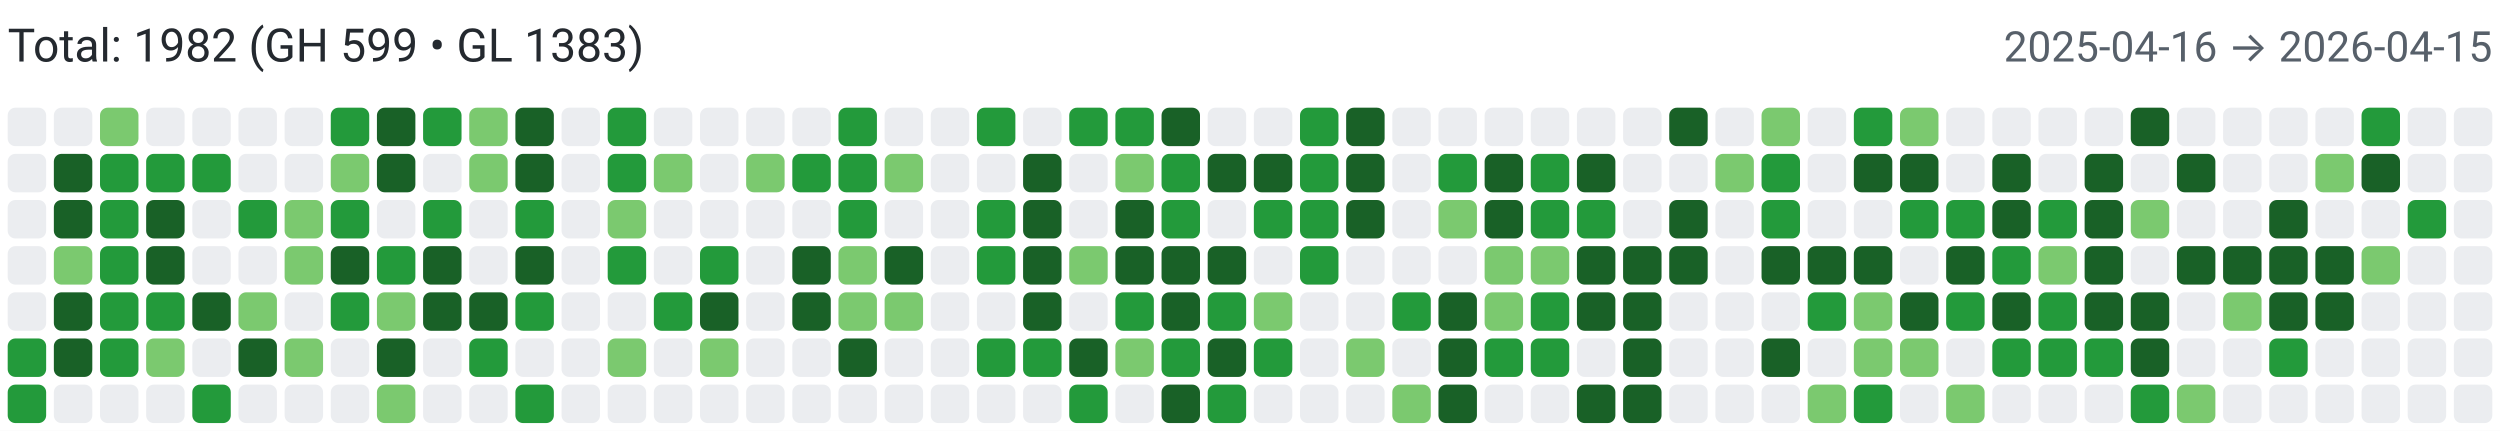
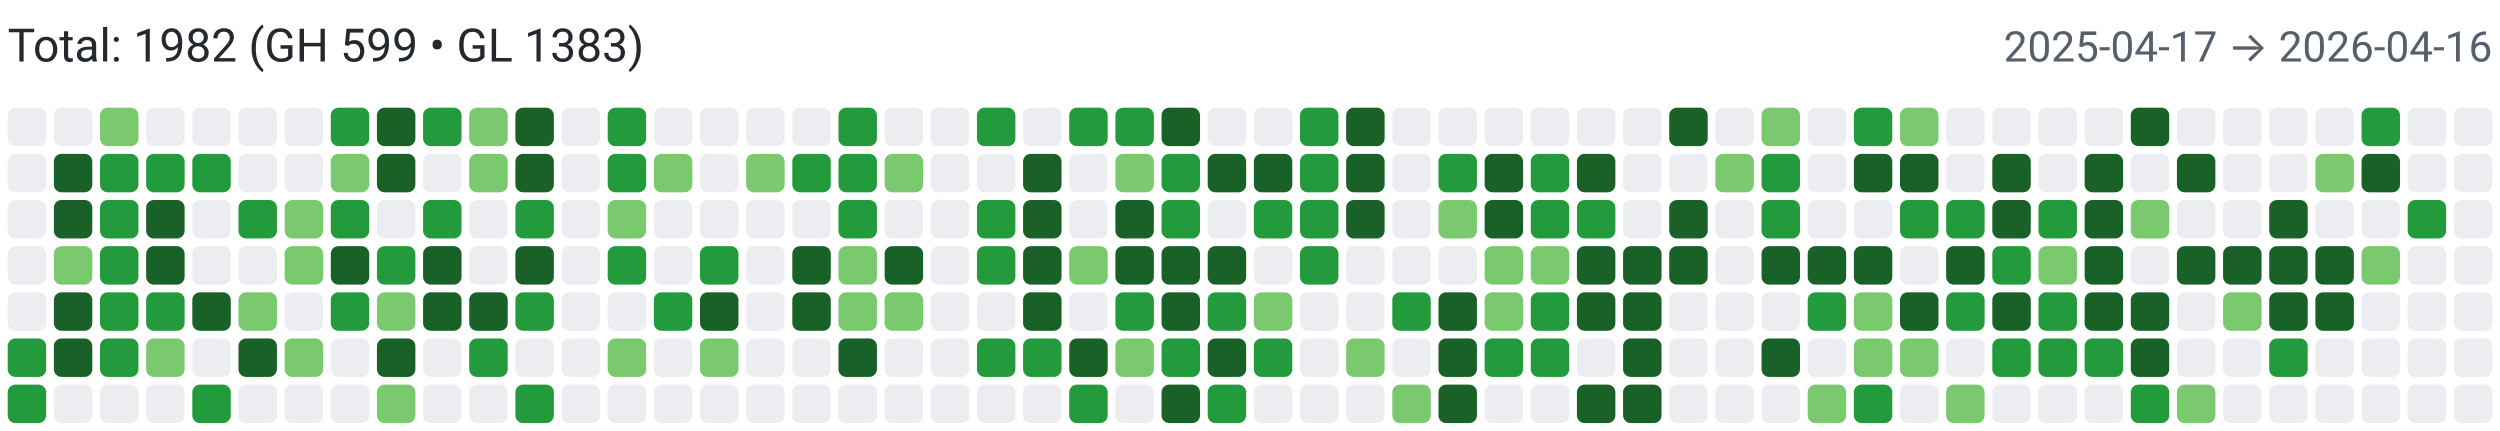
<svg xmlns="http://www.w3.org/2000/svg" width="650" height="112" viewBox="0 0 650 112" role="img" aria-label="Combined contributions">
  <rect width="100%" height="100%" fill="#fff" />
  <text x="2" y="16" font-family="system-ui,-apple-system,Segoe UI,Roboto,Ubuntu,Cantarell,Noto Sans,sans-serif" font-size="12" fill="#24292f">Total: 1982 (GH 599 • GL 1383)</text>
-   <text x="648" y="16" text-anchor="end" font-family="system-ui,-apple-system,Segoe UI,Roboto,Ubuntu,Cantarell,Noto Sans,sans-serif" font-size="11" fill="#57606a">2025-04-16 → 2026-04-15</text>
+   <text x="648" y="16" text-anchor="end" font-family="system-ui,-apple-system,Segoe UI,Roboto,Ubuntu,Cantarell,Noto Sans,sans-serif" font-size="11" fill="#57606a">2025-04-17 → 2026-04-16</text>
  <rect x="2" y="28" width="10" height="10" rx="2" ry="2" fill="#ebedf0">
        </rect>
  <rect x="2" y="40" width="10" height="10" rx="2" ry="2" fill="#ebedf0">
        </rect>
  <rect x="2" y="52" width="10" height="10" rx="2" ry="2" fill="#ebedf0">
        </rect>
  <rect x="2" y="64" width="10" height="10" rx="2" ry="2" fill="#ebedf0">
        </rect>
  <rect x="2" y="76" width="10" height="10" rx="2" ry="2" fill="#ebedf0">
        </rect>
  <rect x="2" y="88" width="10" height="10" rx="2" ry="2" fill="#239a3b">
        </rect>
  <rect x="2" y="100" width="10" height="10" rx="2" ry="2" fill="#239a3b">
        </rect>
  <rect x="14" y="28" width="10" height="10" rx="2" ry="2" fill="#ebedf0">
        </rect>
  <rect x="14" y="40" width="10" height="10" rx="2" ry="2" fill="#196127">
        </rect>
  <rect x="14" y="52" width="10" height="10" rx="2" ry="2" fill="#196127">
        </rect>
  <rect x="14" y="64" width="10" height="10" rx="2" ry="2" fill="#7bc96f">
        </rect>
  <rect x="14" y="76" width="10" height="10" rx="2" ry="2" fill="#196127">
        </rect>
  <rect x="14" y="88" width="10" height="10" rx="2" ry="2" fill="#196127">
        </rect>
  <rect x="14" y="100" width="10" height="10" rx="2" ry="2" fill="#ebedf0">
        </rect>
  <rect x="26" y="28" width="10" height="10" rx="2" ry="2" fill="#7bc96f">
        </rect>
  <rect x="26" y="40" width="10" height="10" rx="2" ry="2" fill="#239a3b">
        </rect>
  <rect x="26" y="52" width="10" height="10" rx="2" ry="2" fill="#239a3b">
        </rect>
  <rect x="26" y="64" width="10" height="10" rx="2" ry="2" fill="#239a3b">
        </rect>
  <rect x="26" y="76" width="10" height="10" rx="2" ry="2" fill="#239a3b">
        </rect>
  <rect x="26" y="88" width="10" height="10" rx="2" ry="2" fill="#239a3b">
        </rect>
  <rect x="26" y="100" width="10" height="10" rx="2" ry="2" fill="#ebedf0">
        </rect>
  <rect x="38" y="28" width="10" height="10" rx="2" ry="2" fill="#ebedf0">
        </rect>
  <rect x="38" y="40" width="10" height="10" rx="2" ry="2" fill="#239a3b">
        </rect>
  <rect x="38" y="52" width="10" height="10" rx="2" ry="2" fill="#196127">
        </rect>
  <rect x="38" y="64" width="10" height="10" rx="2" ry="2" fill="#196127">
        </rect>
  <rect x="38" y="76" width="10" height="10" rx="2" ry="2" fill="#239a3b">
        </rect>
  <rect x="38" y="88" width="10" height="10" rx="2" ry="2" fill="#7bc96f">
        </rect>
  <rect x="38" y="100" width="10" height="10" rx="2" ry="2" fill="#ebedf0">
        </rect>
  <rect x="50" y="28" width="10" height="10" rx="2" ry="2" fill="#ebedf0">
        </rect>
  <rect x="50" y="40" width="10" height="10" rx="2" ry="2" fill="#239a3b">
        </rect>
  <rect x="50" y="52" width="10" height="10" rx="2" ry="2" fill="#ebedf0">
        </rect>
  <rect x="50" y="64" width="10" height="10" rx="2" ry="2" fill="#ebedf0">
        </rect>
  <rect x="50" y="76" width="10" height="10" rx="2" ry="2" fill="#196127">
        </rect>
  <rect x="50" y="88" width="10" height="10" rx="2" ry="2" fill="#ebedf0">
        </rect>
  <rect x="50" y="100" width="10" height="10" rx="2" ry="2" fill="#239a3b">
        </rect>
  <rect x="62" y="28" width="10" height="10" rx="2" ry="2" fill="#ebedf0">
        </rect>
  <rect x="62" y="40" width="10" height="10" rx="2" ry="2" fill="#ebedf0">
        </rect>
  <rect x="62" y="52" width="10" height="10" rx="2" ry="2" fill="#239a3b">
        </rect>
  <rect x="62" y="64" width="10" height="10" rx="2" ry="2" fill="#ebedf0">
        </rect>
  <rect x="62" y="76" width="10" height="10" rx="2" ry="2" fill="#7bc96f">
        </rect>
  <rect x="62" y="88" width="10" height="10" rx="2" ry="2" fill="#196127">
        </rect>
  <rect x="62" y="100" width="10" height="10" rx="2" ry="2" fill="#ebedf0">
        </rect>
  <rect x="74" y="28" width="10" height="10" rx="2" ry="2" fill="#ebedf0">
        </rect>
  <rect x="74" y="40" width="10" height="10" rx="2" ry="2" fill="#ebedf0">
        </rect>
  <rect x="74" y="52" width="10" height="10" rx="2" ry="2" fill="#7bc96f">
        </rect>
  <rect x="74" y="64" width="10" height="10" rx="2" ry="2" fill="#7bc96f">
        </rect>
  <rect x="74" y="76" width="10" height="10" rx="2" ry="2" fill="#ebedf0">
        </rect>
  <rect x="74" y="88" width="10" height="10" rx="2" ry="2" fill="#7bc96f">
        </rect>
  <rect x="74" y="100" width="10" height="10" rx="2" ry="2" fill="#ebedf0">
        </rect>
  <rect x="86" y="28" width="10" height="10" rx="2" ry="2" fill="#239a3b">
        </rect>
  <rect x="86" y="40" width="10" height="10" rx="2" ry="2" fill="#7bc96f">
        </rect>
  <rect x="86" y="52" width="10" height="10" rx="2" ry="2" fill="#239a3b">
        </rect>
  <rect x="86" y="64" width="10" height="10" rx="2" ry="2" fill="#196127">
        </rect>
  <rect x="86" y="76" width="10" height="10" rx="2" ry="2" fill="#239a3b">
        </rect>
  <rect x="86" y="88" width="10" height="10" rx="2" ry="2" fill="#ebedf0">
        </rect>
  <rect x="86" y="100" width="10" height="10" rx="2" ry="2" fill="#ebedf0">
        </rect>
  <rect x="98" y="28" width="10" height="10" rx="2" ry="2" fill="#196127">
        </rect>
  <rect x="98" y="40" width="10" height="10" rx="2" ry="2" fill="#196127">
        </rect>
  <rect x="98" y="52" width="10" height="10" rx="2" ry="2" fill="#ebedf0">
        </rect>
  <rect x="98" y="64" width="10" height="10" rx="2" ry="2" fill="#239a3b">
        </rect>
  <rect x="98" y="76" width="10" height="10" rx="2" ry="2" fill="#7bc96f">
        </rect>
  <rect x="98" y="88" width="10" height="10" rx="2" ry="2" fill="#196127">
        </rect>
  <rect x="98" y="100" width="10" height="10" rx="2" ry="2" fill="#7bc96f">
        </rect>
  <rect x="110" y="28" width="10" height="10" rx="2" ry="2" fill="#239a3b">
        </rect>
  <rect x="110" y="40" width="10" height="10" rx="2" ry="2" fill="#ebedf0">
        </rect>
  <rect x="110" y="52" width="10" height="10" rx="2" ry="2" fill="#239a3b">
        </rect>
  <rect x="110" y="64" width="10" height="10" rx="2" ry="2" fill="#196127">
        </rect>
  <rect x="110" y="76" width="10" height="10" rx="2" ry="2" fill="#196127">
        </rect>
  <rect x="110" y="88" width="10" height="10" rx="2" ry="2" fill="#ebedf0">
        </rect>
  <rect x="110" y="100" width="10" height="10" rx="2" ry="2" fill="#ebedf0">
        </rect>
  <rect x="122" y="28" width="10" height="10" rx="2" ry="2" fill="#7bc96f">
        </rect>
  <rect x="122" y="40" width="10" height="10" rx="2" ry="2" fill="#7bc96f">
        </rect>
  <rect x="122" y="52" width="10" height="10" rx="2" ry="2" fill="#ebedf0">
        </rect>
  <rect x="122" y="64" width="10" height="10" rx="2" ry="2" fill="#ebedf0">
        </rect>
  <rect x="122" y="76" width="10" height="10" rx="2" ry="2" fill="#196127">
        </rect>
  <rect x="122" y="88" width="10" height="10" rx="2" ry="2" fill="#239a3b">
        </rect>
  <rect x="122" y="100" width="10" height="10" rx="2" ry="2" fill="#ebedf0">
        </rect>
  <rect x="134" y="28" width="10" height="10" rx="2" ry="2" fill="#196127">
        </rect>
  <rect x="134" y="40" width="10" height="10" rx="2" ry="2" fill="#196127">
        </rect>
  <rect x="134" y="52" width="10" height="10" rx="2" ry="2" fill="#239a3b">
        </rect>
  <rect x="134" y="64" width="10" height="10" rx="2" ry="2" fill="#196127">
        </rect>
  <rect x="134" y="76" width="10" height="10" rx="2" ry="2" fill="#239a3b">
        </rect>
  <rect x="134" y="88" width="10" height="10" rx="2" ry="2" fill="#ebedf0">
        </rect>
  <rect x="134" y="100" width="10" height="10" rx="2" ry="2" fill="#239a3b">
        </rect>
  <rect x="146" y="28" width="10" height="10" rx="2" ry="2" fill="#ebedf0">
        </rect>
  <rect x="146" y="40" width="10" height="10" rx="2" ry="2" fill="#ebedf0">
        </rect>
  <rect x="146" y="52" width="10" height="10" rx="2" ry="2" fill="#ebedf0">
        </rect>
  <rect x="146" y="64" width="10" height="10" rx="2" ry="2" fill="#ebedf0">
        </rect>
  <rect x="146" y="76" width="10" height="10" rx="2" ry="2" fill="#ebedf0">
        </rect>
  <rect x="146" y="88" width="10" height="10" rx="2" ry="2" fill="#ebedf0">
        </rect>
  <rect x="146" y="100" width="10" height="10" rx="2" ry="2" fill="#ebedf0">
        </rect>
  <rect x="158" y="28" width="10" height="10" rx="2" ry="2" fill="#239a3b">
        </rect>
  <rect x="158" y="40" width="10" height="10" rx="2" ry="2" fill="#239a3b">
        </rect>
  <rect x="158" y="52" width="10" height="10" rx="2" ry="2" fill="#7bc96f">
        </rect>
  <rect x="158" y="64" width="10" height="10" rx="2" ry="2" fill="#239a3b">
        </rect>
  <rect x="158" y="76" width="10" height="10" rx="2" ry="2" fill="#ebedf0">
        </rect>
  <rect x="158" y="88" width="10" height="10" rx="2" ry="2" fill="#7bc96f">
        </rect>
  <rect x="158" y="100" width="10" height="10" rx="2" ry="2" fill="#ebedf0">
        </rect>
  <rect x="170" y="28" width="10" height="10" rx="2" ry="2" fill="#ebedf0">
        </rect>
  <rect x="170" y="40" width="10" height="10" rx="2" ry="2" fill="#7bc96f">
        </rect>
  <rect x="170" y="52" width="10" height="10" rx="2" ry="2" fill="#ebedf0">
        </rect>
  <rect x="170" y="64" width="10" height="10" rx="2" ry="2" fill="#ebedf0">
        </rect>
  <rect x="170" y="76" width="10" height="10" rx="2" ry="2" fill="#239a3b">
        </rect>
  <rect x="170" y="88" width="10" height="10" rx="2" ry="2" fill="#ebedf0">
        </rect>
  <rect x="170" y="100" width="10" height="10" rx="2" ry="2" fill="#ebedf0">
        </rect>
  <rect x="182" y="28" width="10" height="10" rx="2" ry="2" fill="#ebedf0">
        </rect>
  <rect x="182" y="40" width="10" height="10" rx="2" ry="2" fill="#ebedf0">
        </rect>
  <rect x="182" y="52" width="10" height="10" rx="2" ry="2" fill="#ebedf0">
        </rect>
  <rect x="182" y="64" width="10" height="10" rx="2" ry="2" fill="#239a3b">
        </rect>
  <rect x="182" y="76" width="10" height="10" rx="2" ry="2" fill="#196127">
        </rect>
  <rect x="182" y="88" width="10" height="10" rx="2" ry="2" fill="#7bc96f">
        </rect>
  <rect x="182" y="100" width="10" height="10" rx="2" ry="2" fill="#ebedf0">
        </rect>
  <rect x="194" y="28" width="10" height="10" rx="2" ry="2" fill="#ebedf0">
        </rect>
  <rect x="194" y="40" width="10" height="10" rx="2" ry="2" fill="#7bc96f">
        </rect>
  <rect x="194" y="52" width="10" height="10" rx="2" ry="2" fill="#ebedf0">
        </rect>
  <rect x="194" y="64" width="10" height="10" rx="2" ry="2" fill="#ebedf0">
        </rect>
  <rect x="194" y="76" width="10" height="10" rx="2" ry="2" fill="#ebedf0">
        </rect>
  <rect x="194" y="88" width="10" height="10" rx="2" ry="2" fill="#ebedf0">
        </rect>
  <rect x="194" y="100" width="10" height="10" rx="2" ry="2" fill="#ebedf0">
        </rect>
  <rect x="206" y="28" width="10" height="10" rx="2" ry="2" fill="#ebedf0">
        </rect>
  <rect x="206" y="40" width="10" height="10" rx="2" ry="2" fill="#239a3b">
        </rect>
  <rect x="206" y="52" width="10" height="10" rx="2" ry="2" fill="#ebedf0">
        </rect>
  <rect x="206" y="64" width="10" height="10" rx="2" ry="2" fill="#196127">
        </rect>
  <rect x="206" y="76" width="10" height="10" rx="2" ry="2" fill="#196127">
        </rect>
  <rect x="206" y="88" width="10" height="10" rx="2" ry="2" fill="#ebedf0">
        </rect>
  <rect x="206" y="100" width="10" height="10" rx="2" ry="2" fill="#ebedf0">
        </rect>
  <rect x="218" y="28" width="10" height="10" rx="2" ry="2" fill="#239a3b">
        </rect>
  <rect x="218" y="40" width="10" height="10" rx="2" ry="2" fill="#239a3b">
        </rect>
  <rect x="218" y="52" width="10" height="10" rx="2" ry="2" fill="#239a3b">
        </rect>
  <rect x="218" y="64" width="10" height="10" rx="2" ry="2" fill="#7bc96f">
        </rect>
  <rect x="218" y="76" width="10" height="10" rx="2" ry="2" fill="#7bc96f">
        </rect>
  <rect x="218" y="88" width="10" height="10" rx="2" ry="2" fill="#196127">
        </rect>
  <rect x="218" y="100" width="10" height="10" rx="2" ry="2" fill="#ebedf0">
        </rect>
  <rect x="230" y="28" width="10" height="10" rx="2" ry="2" fill="#ebedf0">
        </rect>
  <rect x="230" y="40" width="10" height="10" rx="2" ry="2" fill="#7bc96f">
        </rect>
  <rect x="230" y="52" width="10" height="10" rx="2" ry="2" fill="#ebedf0">
        </rect>
  <rect x="230" y="64" width="10" height="10" rx="2" ry="2" fill="#196127">
        </rect>
  <rect x="230" y="76" width="10" height="10" rx="2" ry="2" fill="#7bc96f">
        </rect>
  <rect x="230" y="88" width="10" height="10" rx="2" ry="2" fill="#ebedf0">
        </rect>
  <rect x="230" y="100" width="10" height="10" rx="2" ry="2" fill="#ebedf0">
        </rect>
  <rect x="242" y="28" width="10" height="10" rx="2" ry="2" fill="#ebedf0">
        </rect>
  <rect x="242" y="40" width="10" height="10" rx="2" ry="2" fill="#ebedf0">
        </rect>
  <rect x="242" y="52" width="10" height="10" rx="2" ry="2" fill="#ebedf0">
        </rect>
  <rect x="242" y="64" width="10" height="10" rx="2" ry="2" fill="#ebedf0">
        </rect>
  <rect x="242" y="76" width="10" height="10" rx="2" ry="2" fill="#ebedf0">
        </rect>
  <rect x="242" y="88" width="10" height="10" rx="2" ry="2" fill="#ebedf0">
        </rect>
  <rect x="242" y="100" width="10" height="10" rx="2" ry="2" fill="#ebedf0">
        </rect>
  <rect x="254" y="28" width="10" height="10" rx="2" ry="2" fill="#239a3b">
        </rect>
  <rect x="254" y="40" width="10" height="10" rx="2" ry="2" fill="#ebedf0">
        </rect>
  <rect x="254" y="52" width="10" height="10" rx="2" ry="2" fill="#239a3b">
        </rect>
  <rect x="254" y="64" width="10" height="10" rx="2" ry="2" fill="#239a3b">
        </rect>
  <rect x="254" y="76" width="10" height="10" rx="2" ry="2" fill="#ebedf0">
        </rect>
  <rect x="254" y="88" width="10" height="10" rx="2" ry="2" fill="#239a3b">
        </rect>
  <rect x="254" y="100" width="10" height="10" rx="2" ry="2" fill="#ebedf0">
        </rect>
  <rect x="266" y="28" width="10" height="10" rx="2" ry="2" fill="#ebedf0">
        </rect>
  <rect x="266" y="40" width="10" height="10" rx="2" ry="2" fill="#196127">
        </rect>
  <rect x="266" y="52" width="10" height="10" rx="2" ry="2" fill="#196127">
        </rect>
  <rect x="266" y="64" width="10" height="10" rx="2" ry="2" fill="#196127">
        </rect>
  <rect x="266" y="76" width="10" height="10" rx="2" ry="2" fill="#196127">
        </rect>
  <rect x="266" y="88" width="10" height="10" rx="2" ry="2" fill="#239a3b">
        </rect>
  <rect x="266" y="100" width="10" height="10" rx="2" ry="2" fill="#ebedf0">
        </rect>
  <rect x="278" y="28" width="10" height="10" rx="2" ry="2" fill="#239a3b">
        </rect>
  <rect x="278" y="40" width="10" height="10" rx="2" ry="2" fill="#ebedf0">
        </rect>
  <rect x="278" y="52" width="10" height="10" rx="2" ry="2" fill="#ebedf0">
        </rect>
  <rect x="278" y="64" width="10" height="10" rx="2" ry="2" fill="#7bc96f">
        </rect>
  <rect x="278" y="76" width="10" height="10" rx="2" ry="2" fill="#ebedf0">
        </rect>
  <rect x="278" y="88" width="10" height="10" rx="2" ry="2" fill="#196127">
        </rect>
  <rect x="278" y="100" width="10" height="10" rx="2" ry="2" fill="#239a3b">
        </rect>
  <rect x="290" y="28" width="10" height="10" rx="2" ry="2" fill="#239a3b">
        </rect>
  <rect x="290" y="40" width="10" height="10" rx="2" ry="2" fill="#7bc96f">
        </rect>
  <rect x="290" y="52" width="10" height="10" rx="2" ry="2" fill="#196127">
        </rect>
  <rect x="290" y="64" width="10" height="10" rx="2" ry="2" fill="#196127">
        </rect>
  <rect x="290" y="76" width="10" height="10" rx="2" ry="2" fill="#239a3b">
        </rect>
  <rect x="290" y="88" width="10" height="10" rx="2" ry="2" fill="#7bc96f">
        </rect>
  <rect x="290" y="100" width="10" height="10" rx="2" ry="2" fill="#ebedf0">
        </rect>
  <rect x="302" y="28" width="10" height="10" rx="2" ry="2" fill="#196127">
        </rect>
  <rect x="302" y="40" width="10" height="10" rx="2" ry="2" fill="#239a3b">
        </rect>
  <rect x="302" y="52" width="10" height="10" rx="2" ry="2" fill="#239a3b">
        </rect>
  <rect x="302" y="64" width="10" height="10" rx="2" ry="2" fill="#196127">
        </rect>
  <rect x="302" y="76" width="10" height="10" rx="2" ry="2" fill="#196127">
        </rect>
  <rect x="302" y="88" width="10" height="10" rx="2" ry="2" fill="#239a3b">
        </rect>
  <rect x="302" y="100" width="10" height="10" rx="2" ry="2" fill="#196127">
        </rect>
  <rect x="314" y="28" width="10" height="10" rx="2" ry="2" fill="#ebedf0">
        </rect>
  <rect x="314" y="40" width="10" height="10" rx="2" ry="2" fill="#196127">
        </rect>
  <rect x="314" y="52" width="10" height="10" rx="2" ry="2" fill="#ebedf0">
        </rect>
  <rect x="314" y="64" width="10" height="10" rx="2" ry="2" fill="#196127">
        </rect>
  <rect x="314" y="76" width="10" height="10" rx="2" ry="2" fill="#239a3b">
        </rect>
  <rect x="314" y="88" width="10" height="10" rx="2" ry="2" fill="#196127">
        </rect>
  <rect x="314" y="100" width="10" height="10" rx="2" ry="2" fill="#239a3b">
        </rect>
  <rect x="326" y="28" width="10" height="10" rx="2" ry="2" fill="#ebedf0">
        </rect>
  <rect x="326" y="40" width="10" height="10" rx="2" ry="2" fill="#196127">
        </rect>
  <rect x="326" y="52" width="10" height="10" rx="2" ry="2" fill="#239a3b">
        </rect>
  <rect x="326" y="64" width="10" height="10" rx="2" ry="2" fill="#ebedf0">
        </rect>
  <rect x="326" y="76" width="10" height="10" rx="2" ry="2" fill="#7bc96f">
        </rect>
  <rect x="326" y="88" width="10" height="10" rx="2" ry="2" fill="#239a3b">
        </rect>
  <rect x="326" y="100" width="10" height="10" rx="2" ry="2" fill="#ebedf0">
        </rect>
  <rect x="338" y="28" width="10" height="10" rx="2" ry="2" fill="#239a3b">
        </rect>
  <rect x="338" y="40" width="10" height="10" rx="2" ry="2" fill="#239a3b">
        </rect>
  <rect x="338" y="52" width="10" height="10" rx="2" ry="2" fill="#239a3b">
        </rect>
  <rect x="338" y="64" width="10" height="10" rx="2" ry="2" fill="#239a3b">
        </rect>
  <rect x="338" y="76" width="10" height="10" rx="2" ry="2" fill="#ebedf0">
        </rect>
  <rect x="338" y="88" width="10" height="10" rx="2" ry="2" fill="#ebedf0">
        </rect>
  <rect x="338" y="100" width="10" height="10" rx="2" ry="2" fill="#ebedf0">
        </rect>
  <rect x="350" y="28" width="10" height="10" rx="2" ry="2" fill="#196127">
        </rect>
  <rect x="350" y="40" width="10" height="10" rx="2" ry="2" fill="#196127">
        </rect>
  <rect x="350" y="52" width="10" height="10" rx="2" ry="2" fill="#196127">
        </rect>
  <rect x="350" y="64" width="10" height="10" rx="2" ry="2" fill="#ebedf0">
        </rect>
  <rect x="350" y="76" width="10" height="10" rx="2" ry="2" fill="#ebedf0">
        </rect>
  <rect x="350" y="88" width="10" height="10" rx="2" ry="2" fill="#7bc96f">
        </rect>
  <rect x="350" y="100" width="10" height="10" rx="2" ry="2" fill="#ebedf0">
        </rect>
  <rect x="362" y="28" width="10" height="10" rx="2" ry="2" fill="#ebedf0">
        </rect>
  <rect x="362" y="40" width="10" height="10" rx="2" ry="2" fill="#ebedf0">
        </rect>
  <rect x="362" y="52" width="10" height="10" rx="2" ry="2" fill="#ebedf0">
        </rect>
  <rect x="362" y="64" width="10" height="10" rx="2" ry="2" fill="#ebedf0">
        </rect>
  <rect x="362" y="76" width="10" height="10" rx="2" ry="2" fill="#239a3b">
        </rect>
  <rect x="362" y="88" width="10" height="10" rx="2" ry="2" fill="#ebedf0">
        </rect>
  <rect x="362" y="100" width="10" height="10" rx="2" ry="2" fill="#7bc96f">
        </rect>
  <rect x="374" y="28" width="10" height="10" rx="2" ry="2" fill="#ebedf0">
        </rect>
  <rect x="374" y="40" width="10" height="10" rx="2" ry="2" fill="#239a3b">
        </rect>
  <rect x="374" y="52" width="10" height="10" rx="2" ry="2" fill="#7bc96f">
        </rect>
  <rect x="374" y="64" width="10" height="10" rx="2" ry="2" fill="#ebedf0">
        </rect>
  <rect x="374" y="76" width="10" height="10" rx="2" ry="2" fill="#196127">
        </rect>
  <rect x="374" y="88" width="10" height="10" rx="2" ry="2" fill="#196127">
        </rect>
  <rect x="374" y="100" width="10" height="10" rx="2" ry="2" fill="#196127">
        </rect>
  <rect x="386" y="28" width="10" height="10" rx="2" ry="2" fill="#ebedf0">
        </rect>
  <rect x="386" y="40" width="10" height="10" rx="2" ry="2" fill="#196127">
        </rect>
  <rect x="386" y="52" width="10" height="10" rx="2" ry="2" fill="#196127">
        </rect>
  <rect x="386" y="64" width="10" height="10" rx="2" ry="2" fill="#7bc96f">
        </rect>
  <rect x="386" y="76" width="10" height="10" rx="2" ry="2" fill="#7bc96f">
        </rect>
  <rect x="386" y="88" width="10" height="10" rx="2" ry="2" fill="#239a3b">
        </rect>
  <rect x="386" y="100" width="10" height="10" rx="2" ry="2" fill="#ebedf0">
        </rect>
  <rect x="398" y="28" width="10" height="10" rx="2" ry="2" fill="#ebedf0">
        </rect>
  <rect x="398" y="40" width="10" height="10" rx="2" ry="2" fill="#239a3b">
        </rect>
  <rect x="398" y="52" width="10" height="10" rx="2" ry="2" fill="#239a3b">
        </rect>
  <rect x="398" y="64" width="10" height="10" rx="2" ry="2" fill="#7bc96f">
        </rect>
  <rect x="398" y="76" width="10" height="10" rx="2" ry="2" fill="#239a3b">
        </rect>
  <rect x="398" y="88" width="10" height="10" rx="2" ry="2" fill="#239a3b">
        </rect>
  <rect x="398" y="100" width="10" height="10" rx="2" ry="2" fill="#ebedf0">
        </rect>
  <rect x="410" y="28" width="10" height="10" rx="2" ry="2" fill="#ebedf0">
        </rect>
  <rect x="410" y="40" width="10" height="10" rx="2" ry="2" fill="#196127">
        </rect>
  <rect x="410" y="52" width="10" height="10" rx="2" ry="2" fill="#239a3b">
        </rect>
  <rect x="410" y="64" width="10" height="10" rx="2" ry="2" fill="#196127">
        </rect>
  <rect x="410" y="76" width="10" height="10" rx="2" ry="2" fill="#196127">
        </rect>
  <rect x="410" y="88" width="10" height="10" rx="2" ry="2" fill="#ebedf0">
        </rect>
  <rect x="410" y="100" width="10" height="10" rx="2" ry="2" fill="#196127">
        </rect>
  <rect x="422" y="28" width="10" height="10" rx="2" ry="2" fill="#ebedf0">
        </rect>
  <rect x="422" y="40" width="10" height="10" rx="2" ry="2" fill="#ebedf0">
        </rect>
  <rect x="422" y="52" width="10" height="10" rx="2" ry="2" fill="#ebedf0">
        </rect>
  <rect x="422" y="64" width="10" height="10" rx="2" ry="2" fill="#196127">
        </rect>
  <rect x="422" y="76" width="10" height="10" rx="2" ry="2" fill="#196127">
        </rect>
  <rect x="422" y="88" width="10" height="10" rx="2" ry="2" fill="#196127">
        </rect>
  <rect x="422" y="100" width="10" height="10" rx="2" ry="2" fill="#196127">
        </rect>
  <rect x="434" y="28" width="10" height="10" rx="2" ry="2" fill="#196127">
        </rect>
  <rect x="434" y="40" width="10" height="10" rx="2" ry="2" fill="#ebedf0">
        </rect>
  <rect x="434" y="52" width="10" height="10" rx="2" ry="2" fill="#196127">
        </rect>
  <rect x="434" y="64" width="10" height="10" rx="2" ry="2" fill="#196127">
        </rect>
  <rect x="434" y="76" width="10" height="10" rx="2" ry="2" fill="#ebedf0">
        </rect>
  <rect x="434" y="88" width="10" height="10" rx="2" ry="2" fill="#ebedf0">
        </rect>
  <rect x="434" y="100" width="10" height="10" rx="2" ry="2" fill="#ebedf0">
        </rect>
  <rect x="446" y="28" width="10" height="10" rx="2" ry="2" fill="#ebedf0">
        </rect>
  <rect x="446" y="40" width="10" height="10" rx="2" ry="2" fill="#7bc96f">
        </rect>
  <rect x="446" y="52" width="10" height="10" rx="2" ry="2" fill="#ebedf0">
        </rect>
  <rect x="446" y="64" width="10" height="10" rx="2" ry="2" fill="#ebedf0">
        </rect>
  <rect x="446" y="76" width="10" height="10" rx="2" ry="2" fill="#ebedf0">
        </rect>
  <rect x="446" y="88" width="10" height="10" rx="2" ry="2" fill="#ebedf0">
        </rect>
  <rect x="446" y="100" width="10" height="10" rx="2" ry="2" fill="#ebedf0">
        </rect>
  <rect x="458" y="28" width="10" height="10" rx="2" ry="2" fill="#7bc96f">
        </rect>
  <rect x="458" y="40" width="10" height="10" rx="2" ry="2" fill="#239a3b">
        </rect>
  <rect x="458" y="52" width="10" height="10" rx="2" ry="2" fill="#239a3b">
        </rect>
  <rect x="458" y="64" width="10" height="10" rx="2" ry="2" fill="#196127">
        </rect>
  <rect x="458" y="76" width="10" height="10" rx="2" ry="2" fill="#ebedf0">
        </rect>
  <rect x="458" y="88" width="10" height="10" rx="2" ry="2" fill="#196127">
        </rect>
  <rect x="458" y="100" width="10" height="10" rx="2" ry="2" fill="#ebedf0">
        </rect>
  <rect x="470" y="28" width="10" height="10" rx="2" ry="2" fill="#ebedf0">
        </rect>
  <rect x="470" y="40" width="10" height="10" rx="2" ry="2" fill="#ebedf0">
        </rect>
  <rect x="470" y="52" width="10" height="10" rx="2" ry="2" fill="#ebedf0">
        </rect>
  <rect x="470" y="64" width="10" height="10" rx="2" ry="2" fill="#196127">
        </rect>
  <rect x="470" y="76" width="10" height="10" rx="2" ry="2" fill="#239a3b">
        </rect>
  <rect x="470" y="88" width="10" height="10" rx="2" ry="2" fill="#ebedf0">
        </rect>
  <rect x="470" y="100" width="10" height="10" rx="2" ry="2" fill="#7bc96f">
        </rect>
  <rect x="482" y="28" width="10" height="10" rx="2" ry="2" fill="#239a3b">
        </rect>
  <rect x="482" y="40" width="10" height="10" rx="2" ry="2" fill="#196127">
        </rect>
  <rect x="482" y="52" width="10" height="10" rx="2" ry="2" fill="#ebedf0">
        </rect>
  <rect x="482" y="64" width="10" height="10" rx="2" ry="2" fill="#196127">
        </rect>
  <rect x="482" y="76" width="10" height="10" rx="2" ry="2" fill="#7bc96f">
        </rect>
  <rect x="482" y="88" width="10" height="10" rx="2" ry="2" fill="#7bc96f">
        </rect>
  <rect x="482" y="100" width="10" height="10" rx="2" ry="2" fill="#239a3b">
        </rect>
  <rect x="494" y="28" width="10" height="10" rx="2" ry="2" fill="#7bc96f">
        </rect>
  <rect x="494" y="40" width="10" height="10" rx="2" ry="2" fill="#196127">
        </rect>
  <rect x="494" y="52" width="10" height="10" rx="2" ry="2" fill="#239a3b">
        </rect>
  <rect x="494" y="64" width="10" height="10" rx="2" ry="2" fill="#ebedf0">
        </rect>
  <rect x="494" y="76" width="10" height="10" rx="2" ry="2" fill="#196127">
        </rect>
  <rect x="494" y="88" width="10" height="10" rx="2" ry="2" fill="#7bc96f">
        </rect>
  <rect x="494" y="100" width="10" height="10" rx="2" ry="2" fill="#ebedf0">
        </rect>
  <rect x="506" y="28" width="10" height="10" rx="2" ry="2" fill="#ebedf0">
        </rect>
  <rect x="506" y="40" width="10" height="10" rx="2" ry="2" fill="#ebedf0">
        </rect>
  <rect x="506" y="52" width="10" height="10" rx="2" ry="2" fill="#239a3b">
        </rect>
  <rect x="506" y="64" width="10" height="10" rx="2" ry="2" fill="#196127">
        </rect>
  <rect x="506" y="76" width="10" height="10" rx="2" ry="2" fill="#239a3b">
        </rect>
  <rect x="506" y="88" width="10" height="10" rx="2" ry="2" fill="#ebedf0">
        </rect>
  <rect x="506" y="100" width="10" height="10" rx="2" ry="2" fill="#7bc96f">
        </rect>
  <rect x="518" y="28" width="10" height="10" rx="2" ry="2" fill="#ebedf0">
        </rect>
  <rect x="518" y="40" width="10" height="10" rx="2" ry="2" fill="#196127">
        </rect>
  <rect x="518" y="52" width="10" height="10" rx="2" ry="2" fill="#196127">
        </rect>
  <rect x="518" y="64" width="10" height="10" rx="2" ry="2" fill="#239a3b">
        </rect>
  <rect x="518" y="76" width="10" height="10" rx="2" ry="2" fill="#196127">
        </rect>
  <rect x="518" y="88" width="10" height="10" rx="2" ry="2" fill="#239a3b">
        </rect>
  <rect x="518" y="100" width="10" height="10" rx="2" ry="2" fill="#ebedf0">
        </rect>
  <rect x="530" y="28" width="10" height="10" rx="2" ry="2" fill="#ebedf0">
        </rect>
  <rect x="530" y="40" width="10" height="10" rx="2" ry="2" fill="#ebedf0">
        </rect>
  <rect x="530" y="52" width="10" height="10" rx="2" ry="2" fill="#239a3b">
        </rect>
  <rect x="530" y="64" width="10" height="10" rx="2" ry="2" fill="#7bc96f">
        </rect>
  <rect x="530" y="76" width="10" height="10" rx="2" ry="2" fill="#239a3b">
        </rect>
  <rect x="530" y="88" width="10" height="10" rx="2" ry="2" fill="#239a3b">
        </rect>
  <rect x="530" y="100" width="10" height="10" rx="2" ry="2" fill="#ebedf0">
        </rect>
  <rect x="542" y="28" width="10" height="10" rx="2" ry="2" fill="#ebedf0">
        </rect>
  <rect x="542" y="40" width="10" height="10" rx="2" ry="2" fill="#196127">
        </rect>
  <rect x="542" y="52" width="10" height="10" rx="2" ry="2" fill="#196127">
        </rect>
  <rect x="542" y="64" width="10" height="10" rx="2" ry="2" fill="#196127">
        </rect>
  <rect x="542" y="76" width="10" height="10" rx="2" ry="2" fill="#196127">
        </rect>
  <rect x="542" y="88" width="10" height="10" rx="2" ry="2" fill="#239a3b">
        </rect>
  <rect x="542" y="100" width="10" height="10" rx="2" ry="2" fill="#ebedf0">
        </rect>
  <rect x="554" y="28" width="10" height="10" rx="2" ry="2" fill="#196127">
        </rect>
  <rect x="554" y="40" width="10" height="10" rx="2" ry="2" fill="#ebedf0">
        </rect>
  <rect x="554" y="52" width="10" height="10" rx="2" ry="2" fill="#7bc96f">
        </rect>
  <rect x="554" y="64" width="10" height="10" rx="2" ry="2" fill="#ebedf0">
        </rect>
  <rect x="554" y="76" width="10" height="10" rx="2" ry="2" fill="#196127">
        </rect>
  <rect x="554" y="88" width="10" height="10" rx="2" ry="2" fill="#196127">
        </rect>
  <rect x="554" y="100" width="10" height="10" rx="2" ry="2" fill="#239a3b">
        </rect>
  <rect x="566" y="28" width="10" height="10" rx="2" ry="2" fill="#ebedf0">
        </rect>
  <rect x="566" y="40" width="10" height="10" rx="2" ry="2" fill="#196127">
        </rect>
  <rect x="566" y="52" width="10" height="10" rx="2" ry="2" fill="#ebedf0">
        </rect>
  <rect x="566" y="64" width="10" height="10" rx="2" ry="2" fill="#196127">
        </rect>
  <rect x="566" y="76" width="10" height="10" rx="2" ry="2" fill="#ebedf0">
        </rect>
  <rect x="566" y="88" width="10" height="10" rx="2" ry="2" fill="#ebedf0">
        </rect>
  <rect x="566" y="100" width="10" height="10" rx="2" ry="2" fill="#7bc96f">
        </rect>
  <rect x="578" y="28" width="10" height="10" rx="2" ry="2" fill="#ebedf0">
        </rect>
  <rect x="578" y="40" width="10" height="10" rx="2" ry="2" fill="#ebedf0">
        </rect>
  <rect x="578" y="52" width="10" height="10" rx="2" ry="2" fill="#ebedf0">
        </rect>
  <rect x="578" y="64" width="10" height="10" rx="2" ry="2" fill="#196127">
        </rect>
  <rect x="578" y="76" width="10" height="10" rx="2" ry="2" fill="#7bc96f">
        </rect>
  <rect x="578" y="88" width="10" height="10" rx="2" ry="2" fill="#ebedf0">
        </rect>
  <rect x="578" y="100" width="10" height="10" rx="2" ry="2" fill="#ebedf0">
        </rect>
  <rect x="590" y="28" width="10" height="10" rx="2" ry="2" fill="#ebedf0">
        </rect>
  <rect x="590" y="40" width="10" height="10" rx="2" ry="2" fill="#ebedf0">
        </rect>
  <rect x="590" y="52" width="10" height="10" rx="2" ry="2" fill="#196127">
        </rect>
  <rect x="590" y="64" width="10" height="10" rx="2" ry="2" fill="#196127">
        </rect>
  <rect x="590" y="76" width="10" height="10" rx="2" ry="2" fill="#196127">
        </rect>
  <rect x="590" y="88" width="10" height="10" rx="2" ry="2" fill="#239a3b">
        </rect>
  <rect x="590" y="100" width="10" height="10" rx="2" ry="2" fill="#ebedf0">
        </rect>
  <rect x="602" y="28" width="10" height="10" rx="2" ry="2" fill="#ebedf0">
        </rect>
  <rect x="602" y="40" width="10" height="10" rx="2" ry="2" fill="#7bc96f">
        </rect>
  <rect x="602" y="52" width="10" height="10" rx="2" ry="2" fill="#ebedf0">
        </rect>
  <rect x="602" y="64" width="10" height="10" rx="2" ry="2" fill="#196127">
        </rect>
  <rect x="602" y="76" width="10" height="10" rx="2" ry="2" fill="#196127">
        </rect>
  <rect x="602" y="88" width="10" height="10" rx="2" ry="2" fill="#ebedf0">
        </rect>
  <rect x="602" y="100" width="10" height="10" rx="2" ry="2" fill="#ebedf0">
        </rect>
  <rect x="614" y="28" width="10" height="10" rx="2" ry="2" fill="#239a3b">
        </rect>
  <rect x="614" y="40" width="10" height="10" rx="2" ry="2" fill="#196127">
        </rect>
  <rect x="614" y="52" width="10" height="10" rx="2" ry="2" fill="#ebedf0">
        </rect>
  <rect x="614" y="64" width="10" height="10" rx="2" ry="2" fill="#7bc96f">
        </rect>
  <rect x="614" y="76" width="10" height="10" rx="2" ry="2" fill="#ebedf0">
        </rect>
  <rect x="614" y="88" width="10" height="10" rx="2" ry="2" fill="#ebedf0">
        </rect>
  <rect x="614" y="100" width="10" height="10" rx="2" ry="2" fill="#ebedf0">
        </rect>
  <rect x="626" y="28" width="10" height="10" rx="2" ry="2" fill="#ebedf0">
        </rect>
  <rect x="626" y="40" width="10" height="10" rx="2" ry="2" fill="#ebedf0">
        </rect>
  <rect x="626" y="52" width="10" height="10" rx="2" ry="2" fill="#239a3b">
        </rect>
  <rect x="626" y="64" width="10" height="10" rx="2" ry="2" fill="#ebedf0">
        </rect>
  <rect x="626" y="76" width="10" height="10" rx="2" ry="2" fill="#ebedf0">
        </rect>
  <rect x="626" y="88" width="10" height="10" rx="2" ry="2" fill="#ebedf0">
        </rect>
  <rect x="626" y="100" width="10" height="10" rx="2" ry="2" fill="#ebedf0">
        </rect>
  <rect x="638" y="28" width="10" height="10" rx="2" ry="2" fill="#ebedf0">
        </rect>
  <rect x="638" y="40" width="10" height="10" rx="2" ry="2" fill="#ebedf0">
        </rect>
  <rect x="638" y="52" width="10" height="10" rx="2" ry="2" fill="#ebedf0">
        </rect>
  <rect x="638" y="64" width="10" height="10" rx="2" ry="2" fill="#ebedf0">
        </rect>
  <rect x="638" y="76" width="10" height="10" rx="2" ry="2" fill="#ebedf0">
        </rect>
  <rect x="638" y="88" width="10" height="10" rx="2" ry="2" fill="#ebedf0">
        </rect>
  <rect x="638" y="100" width="10" height="10" rx="2" ry="2" fill="#ebedf0">
        </rect>
</svg>
